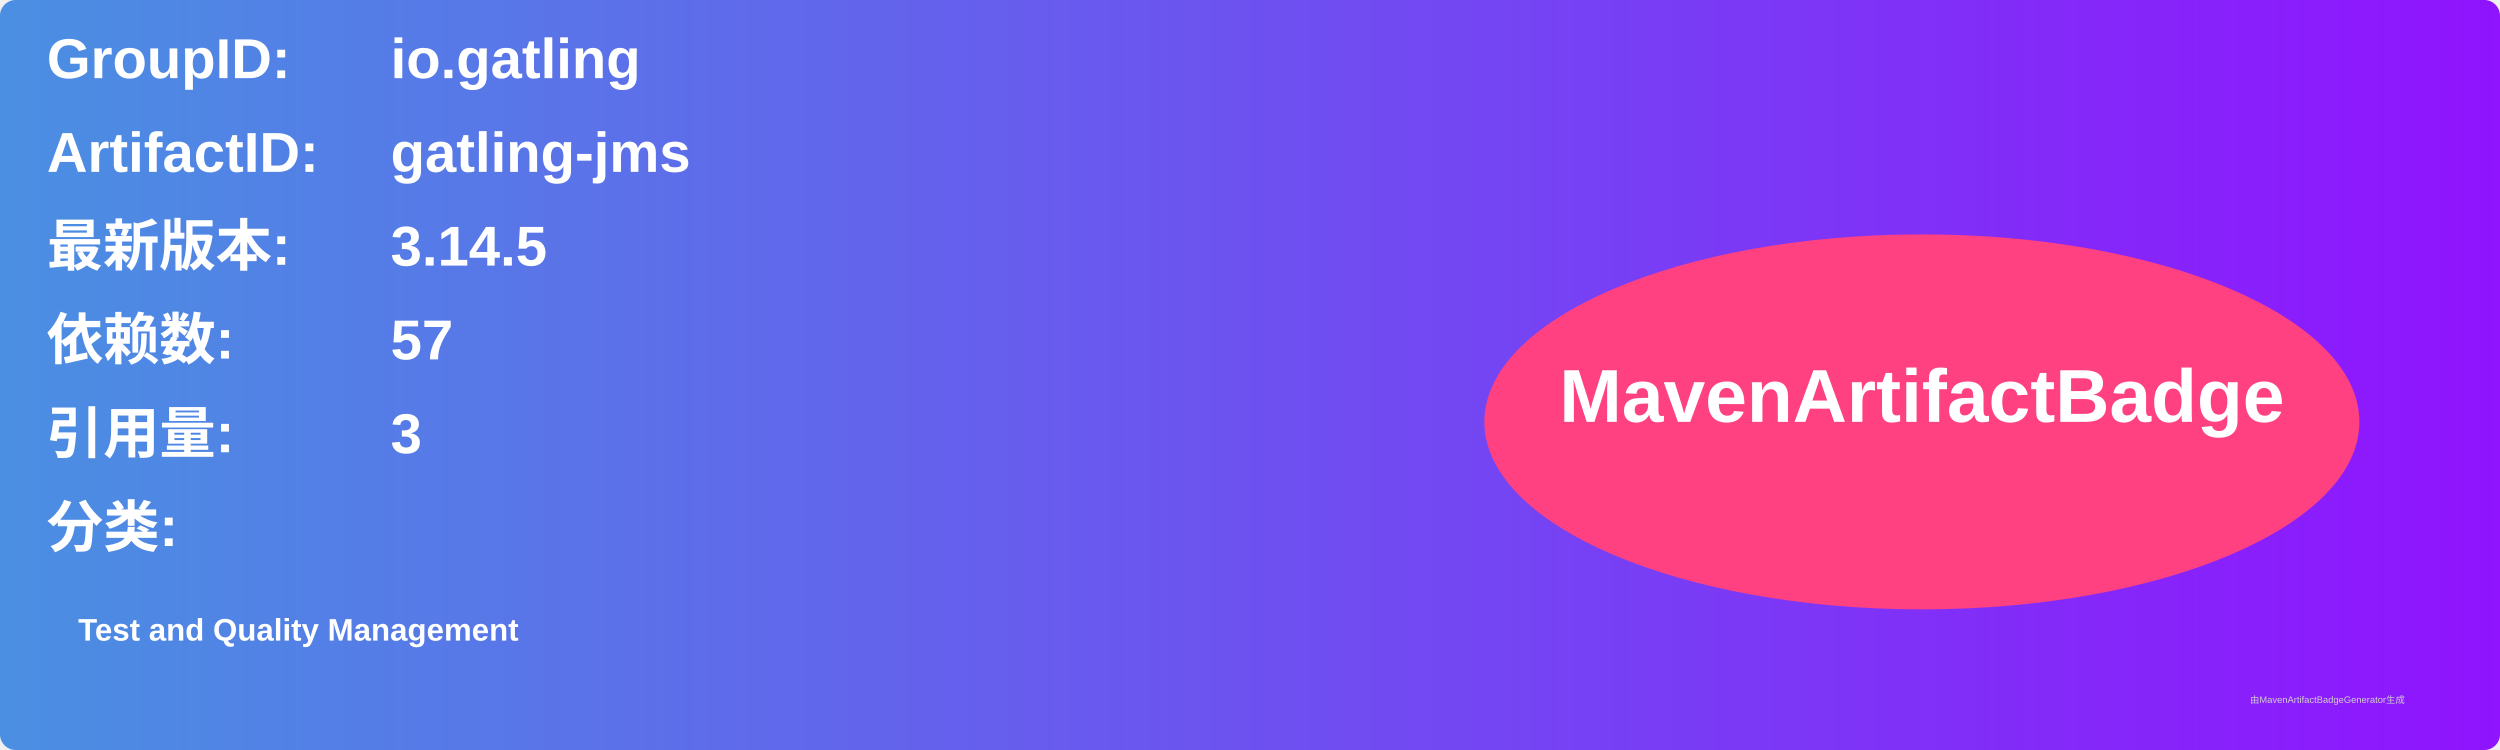
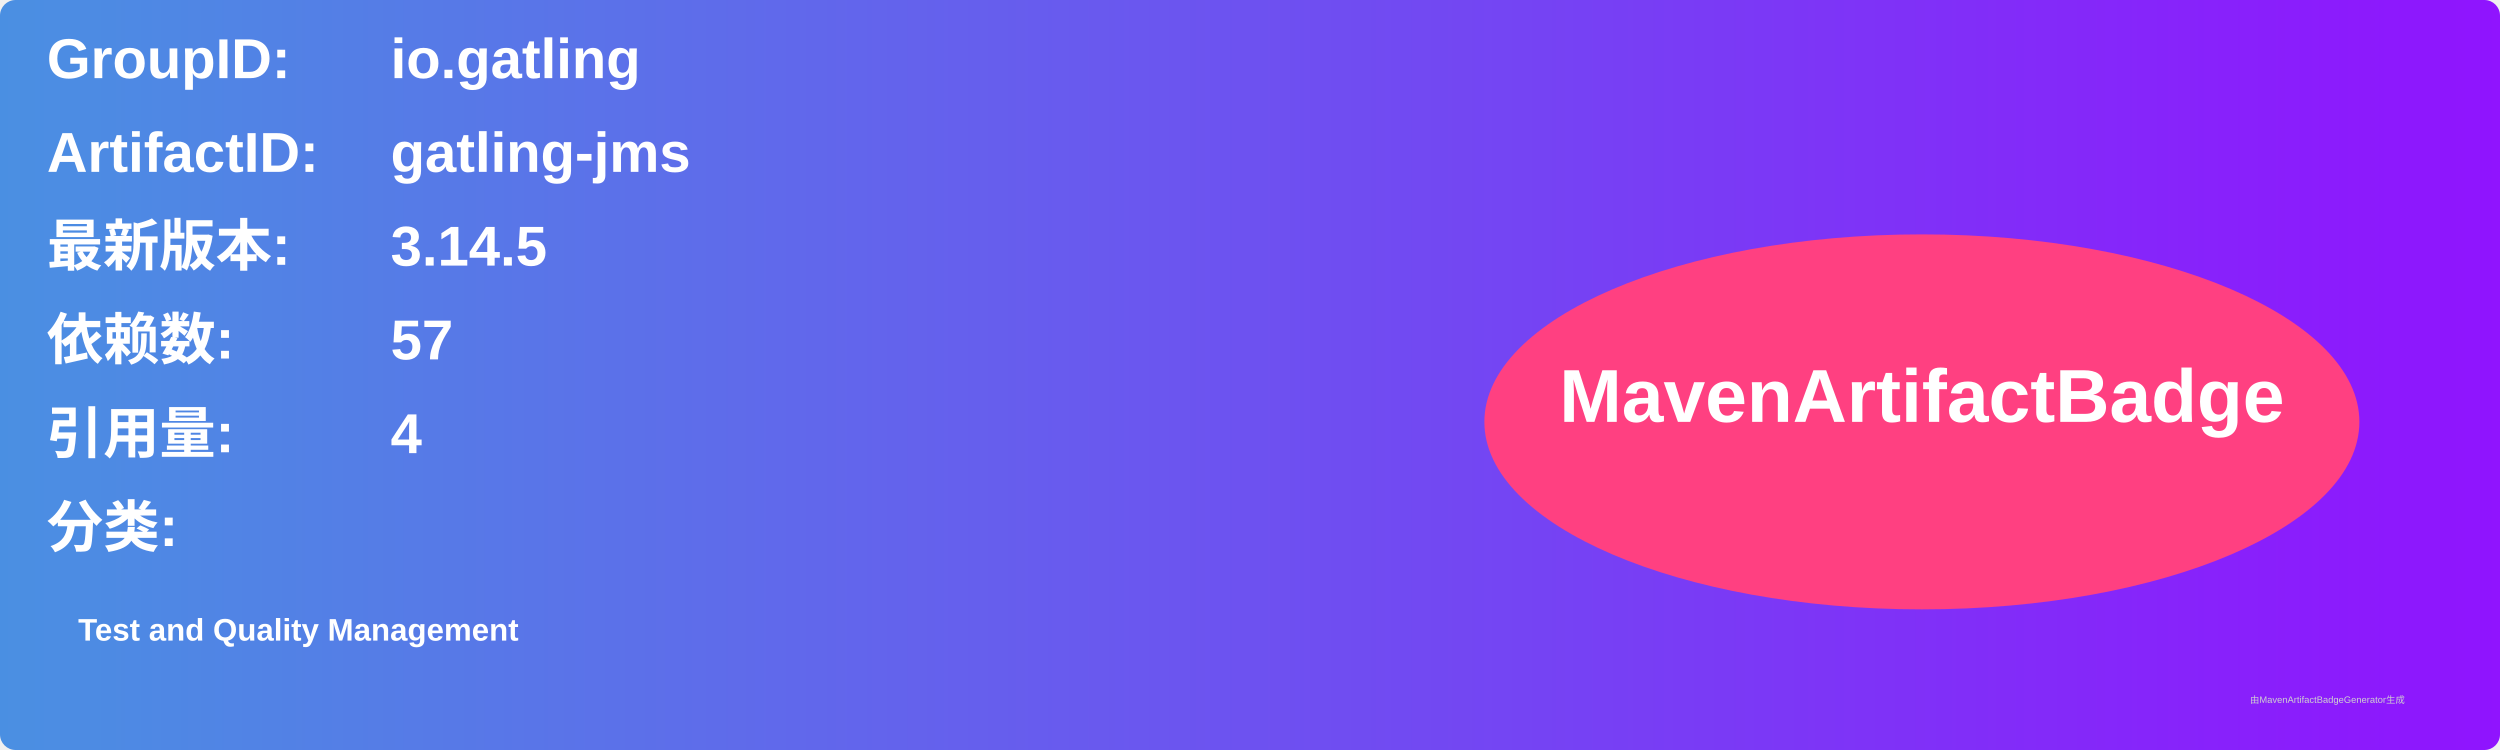
<svg xmlns="http://www.w3.org/2000/svg" width="800" height="240" viewBox="0 0 800 240">
  <linearGradient id="grad" x1="0%" y1="0%" x2="100%" y2="0%">
    <stop offset="0%" stop-color="#4a90e2" />
    <stop offset="100%" stop-color="#9013fe" />
  </linearGradient>
  <rect width="100%" height="100%" rx="5" ry="5" fill="url(#grad)" />
  <g transform="translate(15, 15)">
    <text x="0" y="10" font-family="Arial" font-size="18" fill="white" font-weight="bold" width="260">GroupID:</text>
    <text x="110" y="10" font-family="Arial" font-size="18" fill="white" font-weight="bold" width="460">io.gatling</text>
    <text x="0" y="40" font-family="Arial" font-size="18" fill="white" font-weight="bold" width="260">ArtifactID:</text>
    <text x="110" y="40" font-family="Arial" font-size="18" fill="white" font-weight="bold" width="460">gatling-jms</text>
    <text x="0" y="70" font-family="Arial" font-size="18" fill="white" font-weight="bold">最新版本:</text>
    <text x="110" y="70" font-family="Arial" font-size="18" fill="white" font-weight="bold">
      <tspan font-weight="bold">3.14.5</tspan>
    </text>
    <text x="0" y="100" font-family="Arial" font-size="18" fill="white" font-weight="bold">依赖数: </text>
    <text x="110" y="100" font-family="Arial" font-size="18" fill="white">
      <tspan font-weight="bold">57</tspan>
    </text>
    <text x="0" y="130" font-family="Arial" font-size="18" fill="white" font-weight="bold">引用量: </text>
    <text x="110" y="130" font-family="Arial" font-size="18" fill="white">
-       <tspan font-weight="bold">3</tspan>
+       <tspan font-weight="bold">4</tspan>
    </text>
    <text x="0" y="160" font-family="Arial" font-size="18" fill="white" font-weight="bold">分类:</text>
    <text x="10" y="190" font-family="Arial" font-size="10" fill="white">
      <tspan font-weight="bold">Test and Quality Management</tspan>
    </text>
    <ellipse cx="600" cy="120" rx="140" ry="60" fill="#ff4081" />
    <text x="600" y="120" text-anchor="middle" font-family="Arial" font-size="24" fill="white" font-weight="bold">MavenArtifactBadge</text>
  </g>
  <text x="720" y="225" font-family="Arial" font-size="3" fill="#d0d0d0">由MavenArtifactBadgeGenerator生成</text>
</svg>
